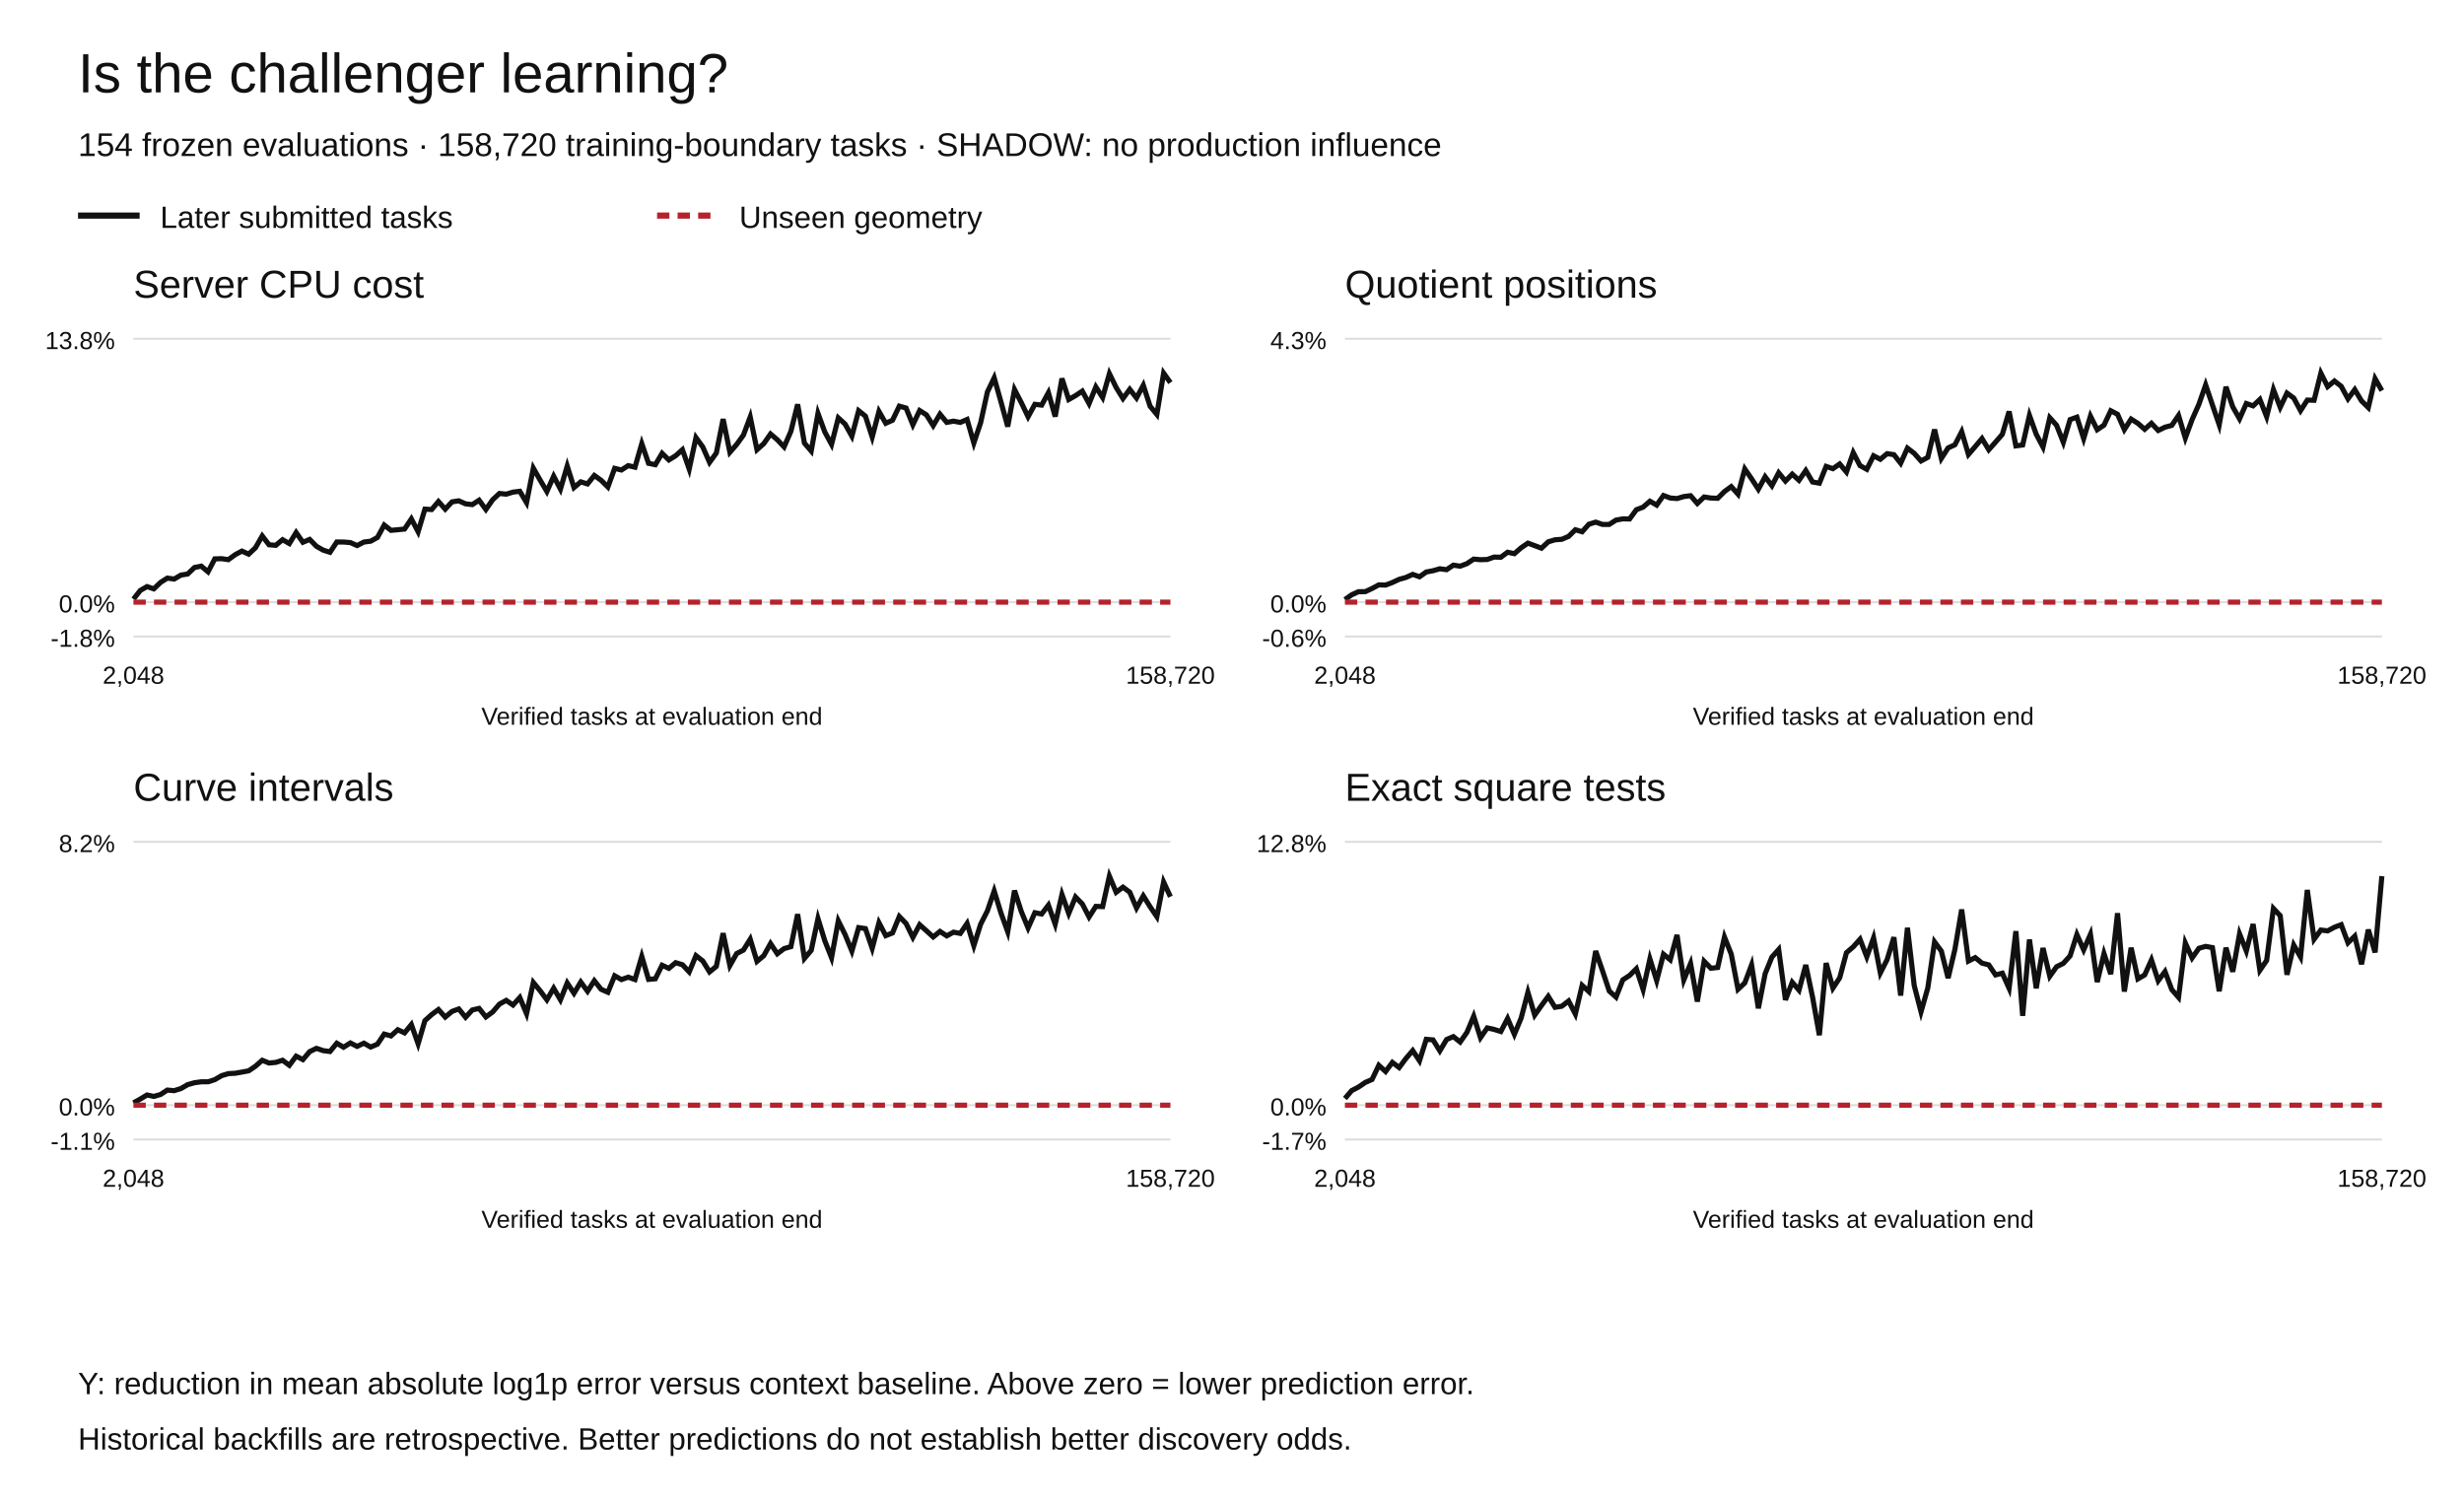
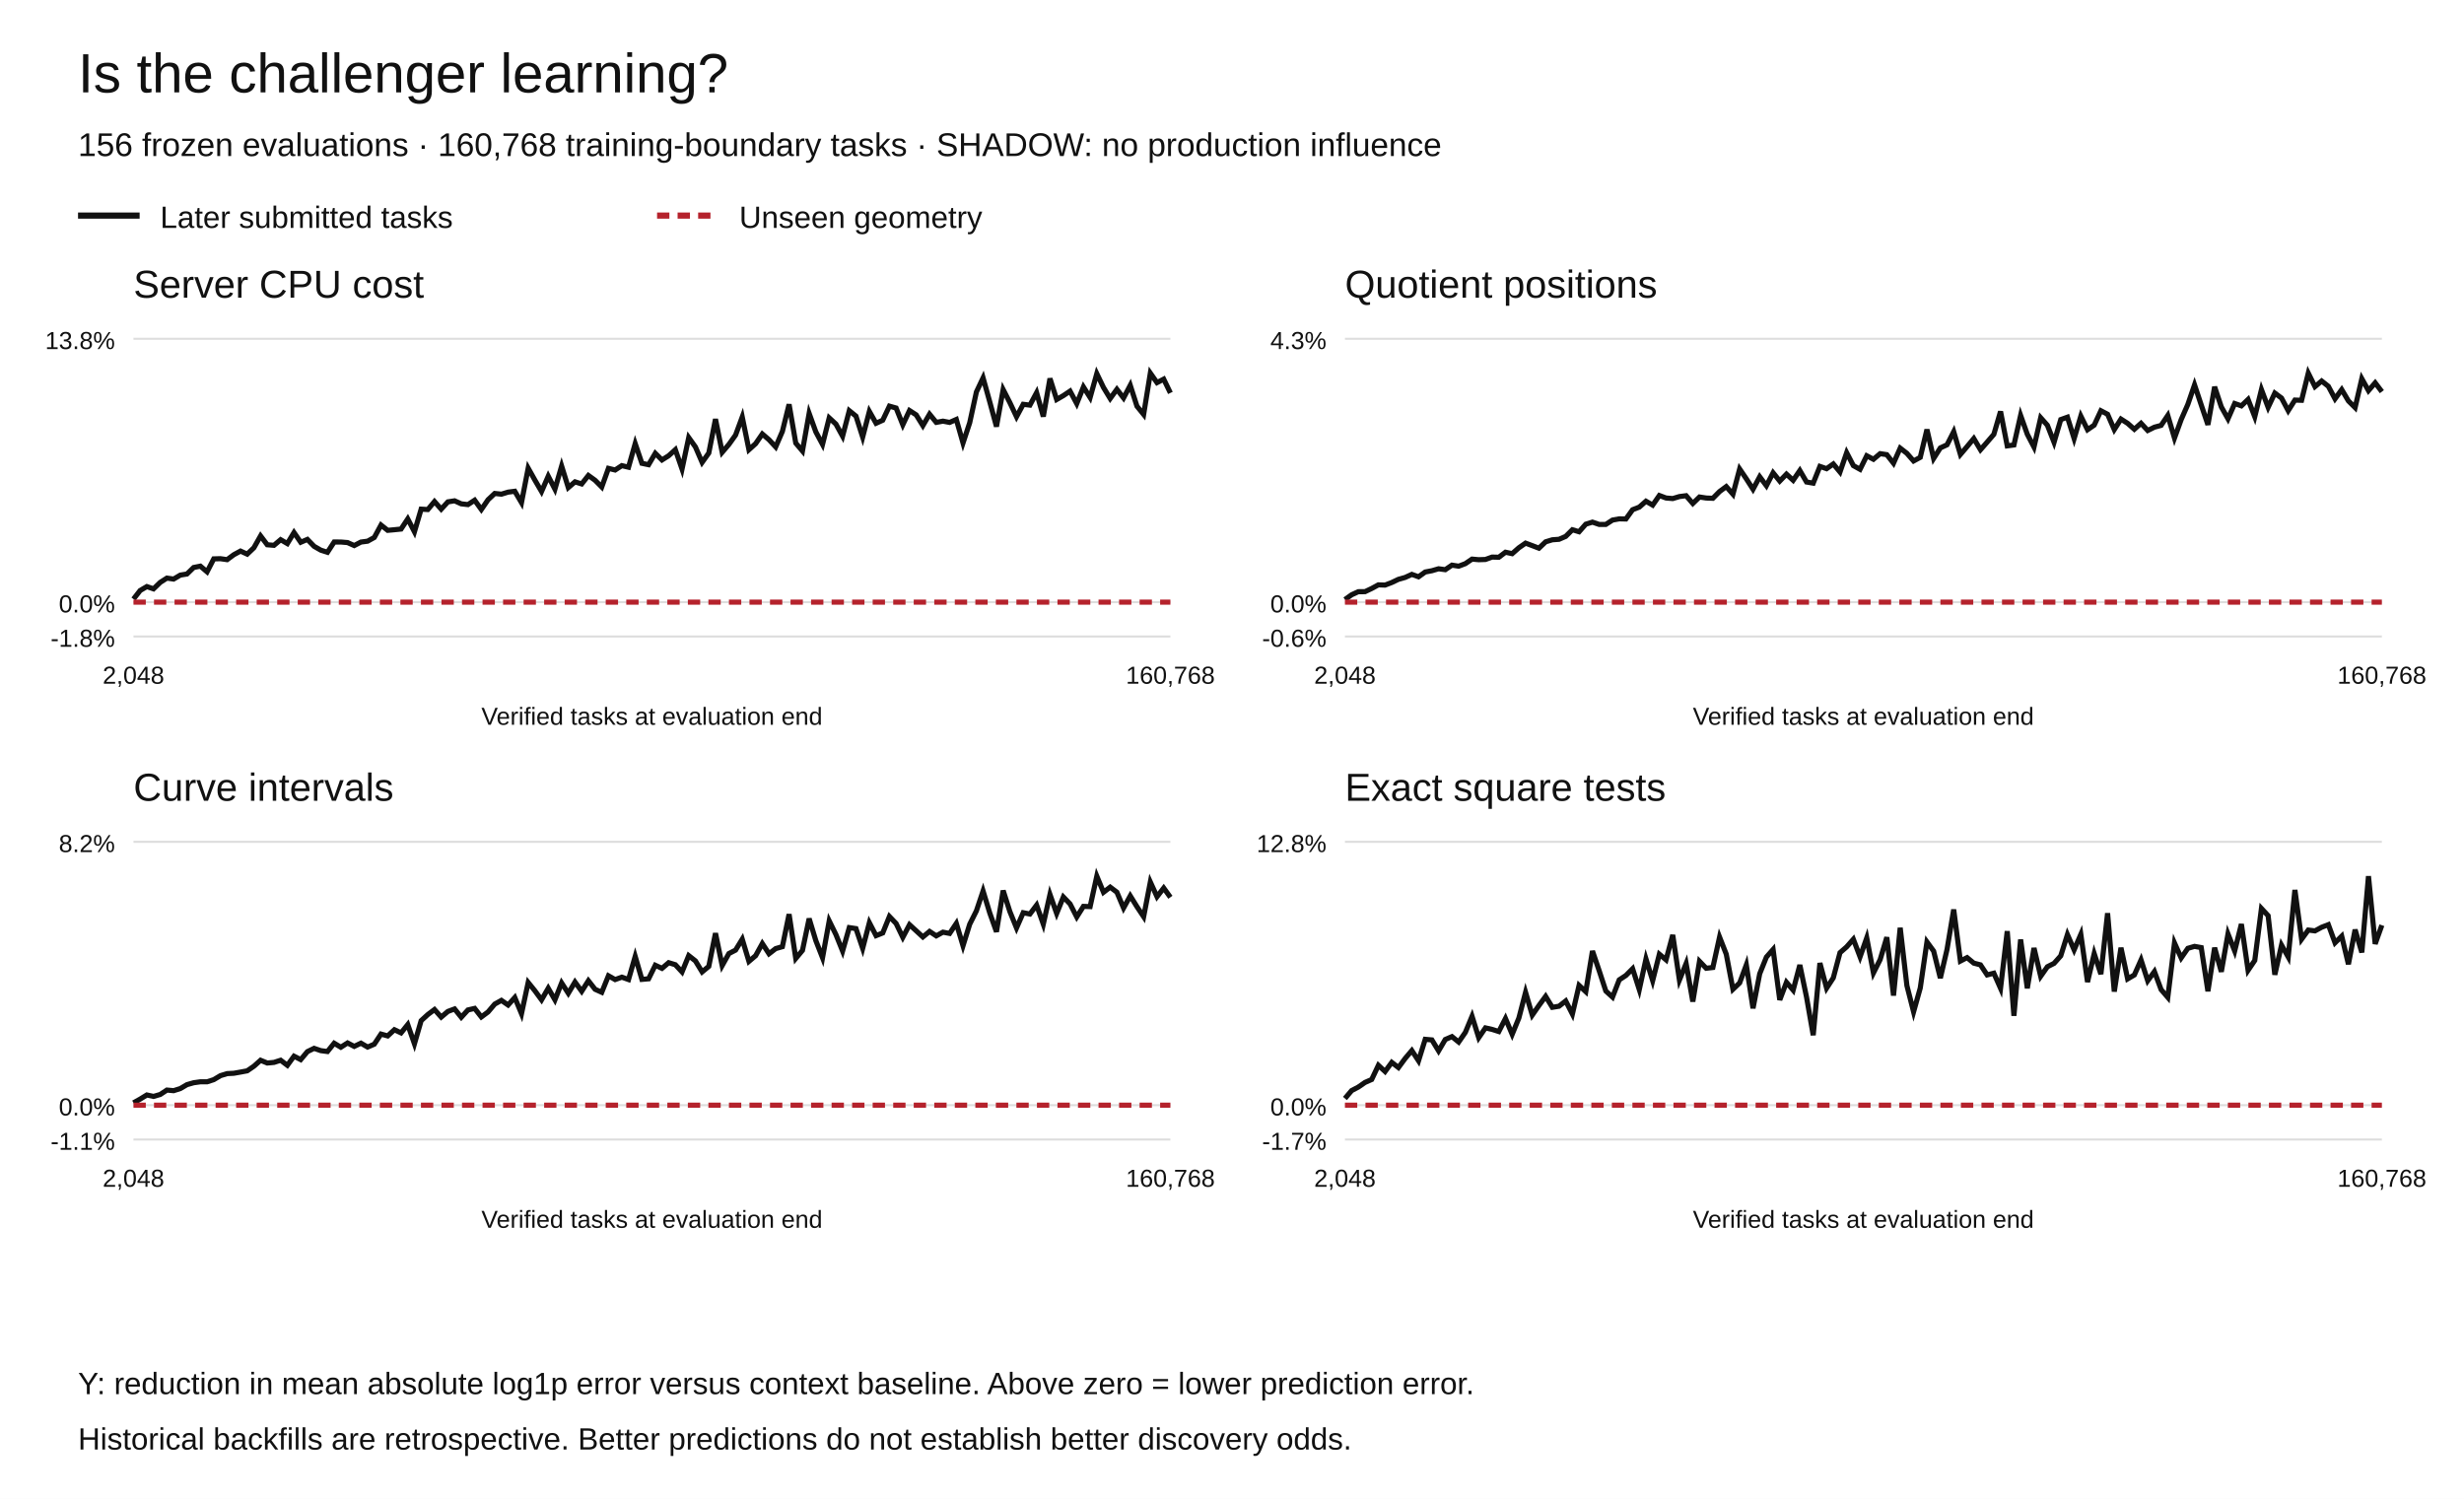
<svg xmlns="http://www.w3.org/2000/svg" width="1200" height="730" viewBox="0 0 1200 730" role="img" aria-labelledby="title desc">
  <rect width="1200" height="730" fill="white" />
  <g font-family="Arial,Helvetica,sans-serif" fill="#111">
    <text x="38" y="45" font-size="27">Is the challenger learning?</text>
-     <text x="38" y="76" font-size="16">154 frozen evaluations · 158,720 training-boundary tasks · SHADOW: no production influence</text>
+     <text x="38" y="76" font-size="16">156 frozen evaluations · 160,768 training-boundary tasks · SHADOW: no production influence</text>
    <path d="M38 105h30" stroke="#111" stroke-width="3" />
    <text x="78" y="111" font-size="15">Later submitted tasks</text>
    <path d="M320 105h30" stroke="#b5222c" stroke-width="3" stroke-dasharray="6 4" />
    <text x="360" y="111" font-size="15">Unseen geometry</text>
    <text x="65" y="145" font-size="19">Server CPU cost</text>
    <path d="M65 310.00h505" stroke="#ddd" />
    <text x="56" y="315.00" text-anchor="end" font-size="12">-1.8%</text>
    <path d="M65 293.27h505" stroke="#ddd" />
    <text x="56" y="298.27" text-anchor="end" font-size="12">0.0%</text>
    <path d="M65 165.00h505" stroke="#ddd" />
    <text x="56" y="170.00" text-anchor="end" font-size="12">13.8%</text>
-     <polyline points="65.00,291.78 68.30,287.60 71.60,285.69 74.90,286.80 78.20,283.65 81.50,281.56 84.80,282.03 88.10,280.10 91.41,279.56 94.71,276.39 98.01,275.74 101.31,278.50 104.61,272.20 107.91,272.11 111.21,272.58 114.51,270.17 117.81,268.40 121.11,269.89 124.41,266.78 127.71,261.02 131.01,265.33 134.31,265.60 137.61,262.85 140.92,264.75 144.22,259.37 147.52,264.11 150.82,262.72 154.12,266.08 157.42,267.95 160.72,268.99 164.02,263.98 167.32,263.99 170.62,264.26 173.92,265.71 177.22,264.01 180.52,263.58 183.82,261.77 187.12,255.73 190.42,258.30 193.73,258.00 197.03,257.67 200.33,252.73 203.63,259.00 206.93,247.98 210.23,248.17 213.53,244.27 216.83,247.99 220.13,244.43 223.43,243.92 226.73,245.39 230.03,245.76 233.33,243.62 236.63,248.15 239.93,243.40 243.24,240.34 246.54,240.68 249.84,239.69 253.14,239.27 256.44,244.81 259.74,228.01 263.04,233.81 266.34,239.39 269.64,231.93 272.94,238.23 276.24,226.99 279.54,237.47 282.84,234.69 286.14,235.70 289.44,231.57 292.75,233.92 296.05,237.18 299.35,228.11 302.65,228.91 305.95,226.78 309.25,227.55 312.55,216.05 315.85,225.65 319.15,226.33 322.45,220.78 325.75,224.02 329.05,221.96 332.35,219.02 335.65,228.44 338.95,213.12 342.25,217.68 345.56,225.20 348.86,220.65 352.16,204.12 355.46,220.28 358.76,216.47 362.06,211.90 365.36,203.09 368.66,219.02 371.96,216.08 375.26,211.37 378.56,214.17 381.86,217.67 385.16,210.11 388.46,196.93 391.76,215.81 395.07,219.66 398.37,201.34 401.67,210.35 404.97,216.44 408.27,203.53 411.57,206.54 414.87,212.45 418.17,200.03 421.47,202.67 424.77,212.87 428.07,200.39 431.37,206.15 434.67,204.67 437.97,197.81 441.27,198.73 444.58,206.89 447.88,199.95 451.18,202.05 454.48,207.30 457.78,201.72 461.08,205.72 464.38,205.12 467.68,205.74 470.98,204.30 474.28,215.75 477.58,205.90 480.88,190.90 484.18,184.03 487.48,195.73 490.78,207.76 494.08,189.73 497.39,196.09 500.69,202.98 503.99,196.91 507.29,197.31 510.59,191.25 513.89,202.88 517.19,184.34 520.49,194.58 523.79,192.69 527.09,190.50 530.39,196.58 533.69,188.46 536.99,193.61 540.29,181.98 543.59,188.73 546.90,194.10 550.20,189.61 553.50,193.84 556.80,187.65 560.10,197.83 563.40,201.85 566.70,181.73 570.00,186.36" fill="none" stroke="#111" stroke-width="2.5" stroke-dasharray="" />
-     <polyline points="65.00,293.27 68.30,293.27 71.60,293.27 74.90,293.27 78.20,293.27 81.50,293.27 84.80,293.27 88.10,293.27 91.41,293.27 94.71,293.27 98.01,293.27 101.31,293.27 104.61,293.27 107.91,293.27 111.21,293.27 114.51,293.27 117.81,293.27 121.11,293.27 124.41,293.27 127.71,293.27 131.01,293.27 134.31,293.27 137.61,293.27 140.92,293.27 144.22,293.27 147.52,293.27 150.82,293.27 154.12,293.27 157.42,293.27 160.72,293.27 164.02,293.27 167.32,293.27 170.62,293.27 173.92,293.27 177.22,293.27 180.52,293.27 183.82,293.27 187.12,293.27 190.42,293.27 193.73,293.27 197.03,293.27 200.33,293.27 203.63,293.27 206.93,293.27 210.23,293.27 213.53,293.27 216.83,293.27 220.13,293.27 223.43,293.27 226.73,293.27 230.03,293.27 233.33,293.27 236.63,293.27 239.93,293.27 243.24,293.27 246.54,293.27 249.84,293.27 253.14,293.27 256.44,293.27 259.74,293.27 263.04,293.27 266.34,293.27 269.64,293.27 272.94,293.27 276.24,293.27 279.54,293.27 282.84,293.27 286.14,293.27 289.44,293.27 292.75,293.27 296.05,293.27 299.35,293.27 302.65,293.27 305.95,293.27 309.25,293.27 312.55,293.27 315.85,293.27 319.15,293.27 322.45,293.27 325.75,293.27 329.05,293.27 332.35,293.27 335.65,293.27 338.95,293.27 342.25,293.27 345.56,293.27 348.86,293.27 352.16,293.27 355.46,293.27 358.76,293.27 362.06,293.27 365.36,293.27 368.66,293.27 371.96,293.27 375.26,293.27 378.56,293.27 381.86,293.27 385.16,293.27 388.46,293.27 391.76,293.27 395.07,293.27 398.37,293.27 401.67,293.27 404.97,293.27 408.27,293.27 411.57,293.27 414.87,293.27 418.17,293.27 421.47,293.27 424.77,293.27 428.07,293.27 431.37,293.27 434.67,293.27 437.97,293.27 441.27,293.27 444.58,293.27 447.88,293.27 451.18,293.27 454.48,293.27 457.78,293.27 461.08,293.27 464.38,293.27 467.68,293.27 470.98,293.27 474.28,293.27 477.58,293.27 480.88,293.27 484.18,293.27 487.48,293.27 490.78,293.27 494.08,293.27 497.39,293.27 500.69,293.27 503.99,293.27 507.29,293.27 510.59,293.27 513.89,293.27 517.19,293.27 520.49,293.27 523.79,293.27 527.09,293.27 530.39,293.27 533.69,293.27 536.99,293.27 540.29,293.27 543.59,293.27 546.90,293.27 550.20,293.27 553.50,293.27 556.80,293.27 560.10,293.27 563.40,293.27 566.70,293.27 570.00,293.27" fill="none" stroke="#b5222c" stroke-width="2.5" stroke-dasharray="6 4" />
+     <polyline points="65.00,291.78 68.26,287.60 71.52,285.69 74.77,286.80 78.03,283.65 81.29,281.56 84.55,282.03 87.81,280.10 91.06,279.56 94.32,276.39 97.58,275.74 100.84,278.50 104.10,272.20 107.35,272.11 110.61,272.58 113.87,270.17 117.13,268.40 120.39,269.89 123.65,266.78 126.90,261.02 130.16,265.33 133.42,265.60 136.68,262.85 139.94,264.75 143.19,259.37 146.45,264.11 149.71,262.72 152.97,266.08 156.23,267.95 159.48,268.99 162.74,263.98 166.00,263.99 169.26,264.26 172.52,265.71 175.77,264.01 179.03,263.58 182.29,261.77 185.55,255.73 188.81,258.30 192.06,258.00 195.32,257.67 198.58,252.73 201.84,259.00 205.10,247.98 208.35,248.17 211.61,244.27 214.87,247.99 218.13,244.43 221.39,243.92 224.65,245.39 227.90,245.76 231.16,243.62 234.42,248.15 237.68,243.40 240.94,240.34 244.19,240.68 247.45,239.69 250.71,239.27 253.97,244.81 257.23,228.01 260.48,233.81 263.74,239.39 267.00,231.93 270.26,238.23 273.52,226.99 276.77,237.47 280.03,234.69 283.29,235.70 286.55,231.57 289.81,233.92 293.06,237.18 296.32,228.11 299.58,228.91 302.84,226.78 306.10,227.55 309.35,216.05 312.61,225.65 315.87,226.33 319.13,220.78 322.39,224.02 325.65,221.96 328.90,219.02 332.16,228.44 335.42,213.12 338.68,217.68 341.94,225.20 345.19,220.65 348.45,204.12 351.71,220.28 354.97,216.47 358.23,211.90 361.48,203.09 364.74,219.02 368.00,216.08 371.26,211.37 374.52,214.17 377.77,217.67 381.03,210.11 384.29,196.93 387.55,215.81 390.81,219.66 394.06,201.34 397.32,210.35 400.58,216.44 403.84,203.53 407.10,206.54 410.35,212.45 413.61,200.03 416.87,202.67 420.13,212.87 423.39,200.39 426.65,206.15 429.90,204.67 433.16,197.81 436.42,198.73 439.68,206.89 442.94,199.95 446.19,202.05 449.45,207.30 452.71,201.72 455.97,205.72 459.23,205.12 462.48,205.74 465.74,204.30 469.00,215.75 472.26,205.90 475.52,190.90 478.77,184.03 482.03,195.73 485.29,207.76 488.55,189.73 491.81,196.09 495.06,202.98 498.32,196.91 501.58,197.31 504.84,191.25 508.10,202.88 511.35,184.34 514.61,194.58 517.87,192.69 521.13,190.50 524.39,196.58 527.65,188.46 530.90,193.61 534.16,181.98 537.42,188.73 540.68,194.10 543.94,189.61 547.19,193.84 550.45,187.65 553.71,197.83 556.97,201.85 560.23,181.73 563.48,186.36 566.74,184.65 570.00,191.38" fill="none" stroke="#111" stroke-width="2.5" stroke-dasharray="" />
+     <polyline points="65.00,293.27 68.26,293.27 71.52,293.27 74.77,293.27 78.03,293.27 81.29,293.27 84.55,293.27 87.81,293.27 91.06,293.27 94.32,293.27 97.58,293.27 100.84,293.27 104.10,293.27 107.35,293.27 110.61,293.27 113.87,293.27 117.13,293.27 120.39,293.27 123.65,293.27 126.90,293.27 130.16,293.27 133.42,293.27 136.68,293.27 139.94,293.27 143.19,293.27 146.45,293.27 149.71,293.27 152.97,293.27 156.23,293.27 159.48,293.27 162.74,293.27 166.00,293.27 169.26,293.27 172.52,293.27 175.77,293.27 179.03,293.27 182.29,293.27 185.55,293.27 188.81,293.27 192.06,293.27 195.32,293.27 198.58,293.27 201.84,293.27 205.10,293.27 208.35,293.27 211.61,293.27 214.87,293.27 218.13,293.27 221.39,293.27 224.65,293.27 227.90,293.27 231.16,293.27 234.42,293.27 237.68,293.27 240.94,293.27 244.19,293.27 247.45,293.27 250.71,293.27 253.97,293.27 257.23,293.27 260.48,293.27 263.74,293.27 267.00,293.27 270.26,293.27 273.52,293.27 276.77,293.27 280.03,293.27 283.29,293.27 286.55,293.27 289.81,293.27 293.06,293.27 296.32,293.27 299.58,293.27 302.84,293.27 306.10,293.27 309.35,293.27 312.61,293.27 315.87,293.27 319.13,293.27 322.39,293.27 325.65,293.27 328.90,293.27 332.16,293.27 335.42,293.27 338.68,293.27 341.94,293.27 345.19,293.27 348.45,293.27 351.71,293.27 354.97,293.27 358.23,293.27 361.48,293.27 364.74,293.27 368.00,293.27 371.26,293.27 374.52,293.27 377.77,293.27 381.03,293.27 384.29,293.27 387.55,293.27 390.81,293.27 394.06,293.27 397.32,293.27 400.58,293.27 403.84,293.27 407.10,293.27 410.35,293.27 413.61,293.27 416.87,293.27 420.13,293.27 423.39,293.27 426.65,293.27 429.90,293.27 433.16,293.27 436.42,293.27 439.68,293.27 442.94,293.27 446.19,293.27 449.45,293.27 452.71,293.27 455.97,293.27 459.23,293.27 462.48,293.27 465.74,293.27 469.00,293.27 472.26,293.27 475.52,293.27 478.77,293.27 482.03,293.27 485.29,293.27 488.55,293.27 491.81,293.27 495.06,293.27 498.32,293.27 501.58,293.27 504.84,293.27 508.10,293.27 511.35,293.27 514.61,293.27 517.87,293.27 521.13,293.27 524.39,293.27 527.65,293.27 530.90,293.27 534.16,293.27 537.42,293.27 540.68,293.27 543.94,293.27 547.19,293.27 550.45,293.27 553.71,293.27 556.97,293.27 560.23,293.27 563.48,293.27 566.74,293.27 570.00,293.27" fill="none" stroke="#b5222c" stroke-width="2.5" stroke-dasharray="6 4" />
    <text x="65.00" y="333" text-anchor="middle" font-size="12">2,048</text>
-     <text x="570.00" y="333" text-anchor="middle" font-size="12">158,720</text>
+     <text x="570.00" y="333" text-anchor="middle" font-size="12">160,768</text>
    <text x="317.5" y="353" text-anchor="middle" font-size="12">Verified tasks at evaluation end</text>
    <text x="655" y="145" font-size="19">Quotient positions</text>
    <path d="M655 310.00h505" stroke="#ddd" />
    <text x="646" y="315.00" text-anchor="end" font-size="12">-0.6%</text>
    <path d="M655 293.27h505" stroke="#ddd" />
    <text x="646" y="298.27" text-anchor="end" font-size="12">0.0%</text>
    <path d="M655 165.00h505" stroke="#ddd" />
    <text x="646" y="170.00" text-anchor="end" font-size="12">4.3%</text>
-     <polyline points="655.00,292.01 658.30,289.69 661.60,288.18 664.90,288.17 668.20,286.62 671.50,284.85 674.80,284.96 678.10,283.71 681.41,282.16 684.71,281.24 688.01,279.75 691.31,280.92 694.61,278.59 697.91,277.97 701.21,277.02 704.51,277.46 707.81,275.25 711.11,275.76 714.41,274.52 717.71,272.31 721.01,272.60 724.31,272.49 727.61,271.32 730.92,271.40 734.22,268.96 737.52,269.66 740.82,266.79 744.12,264.53 747.42,265.75 750.72,266.99 754.02,263.89 757.32,262.90 760.62,262.66 763.92,261.25 767.22,258.01 770.52,258.99 773.82,255.30 777.12,254.30 780.42,255.42 783.73,255.41 787.03,253.30 790.33,252.70 793.63,252.77 796.93,248.25 800.23,246.99 803.53,244.12 806.83,246.01 810.13,241.33 813.43,242.55 816.73,242.82 820.03,241.85 823.33,241.43 826.63,245.21 829.93,242.06 833.24,242.56 836.54,242.69 839.84,239.40 843.14,236.99 846.44,240.70 849.74,228.41 853.04,233.19 856.34,238.28 859.64,232.20 862.94,236.57 866.24,230.27 869.54,234.30 872.84,230.93 876.14,233.93 879.44,229.16 882.75,234.76 886.05,235.32 889.35,227.16 892.65,228.27 895.95,225.97 899.25,229.89 902.55,220.47 905.85,226.77 909.15,228.58 912.45,221.98 915.75,223.69 919.05,220.95 922.35,221.44 925.65,225.61 928.95,218.26 932.25,220.79 935.56,224.52 938.86,222.75 942.16,209.18 945.46,223.29 948.76,218.15 952.06,216.64 955.36,210.24 958.66,221.34 961.96,217.51 965.26,213.58 968.56,219.05 971.86,215.33 975.16,211.53 978.46,200.40 981.76,217.16 985.07,216.72 988.37,202.32 991.67,211.51 994.97,217.74 998.27,203.45 1001.57,207.11 1004.87,215.42 1008.17,204.36 1011.47,203.19 1014.77,213.61 1018.07,202.66 1021.37,209.29 1024.67,207.06 1027.97,200.05 1031.27,201.76 1034.58,209.23 1037.88,204.11 1041.18,206.19 1044.48,209.07 1047.78,206.16 1051.08,209.67 1054.38,208.06 1057.68,207.19 1060.98,202.34 1064.28,213.36 1067.58,204.36 1070.88,196.94 1074.18,187.46 1077.48,197.23 1080.78,206.89 1084.08,188.39 1087.39,198.18 1090.69,203.98 1093.99,196.53 1097.29,197.67 1100.59,194.54 1103.89,202.96 1107.19,189.75 1110.49,198.39 1113.79,191.45 1117.09,193.88 1120.39,200.01 1123.69,194.85 1126.99,194.96 1130.29,181.73 1133.59,188.30 1136.90,185.57 1140.20,188.15 1143.50,194.24 1146.80,189.75 1150.10,195.27 1153.40,198.51 1156.70,184.43 1160.00,190.25" fill="none" stroke="#111" stroke-width="2.5" stroke-dasharray="" />
-     <polyline points="655.00,293.27 658.30,293.27 661.60,293.27 664.90,293.27 668.20,293.27 671.50,293.27 674.80,293.27 678.10,293.27 681.41,293.27 684.71,293.27 688.01,293.27 691.31,293.27 694.61,293.27 697.91,293.27 701.21,293.27 704.51,293.27 707.81,293.27 711.11,293.27 714.41,293.27 717.71,293.27 721.01,293.27 724.31,293.27 727.61,293.27 730.92,293.27 734.22,293.27 737.52,293.27 740.82,293.27 744.12,293.27 747.42,293.27 750.72,293.27 754.02,293.27 757.32,293.27 760.62,293.27 763.92,293.27 767.22,293.27 770.52,293.27 773.82,293.27 777.12,293.27 780.42,293.27 783.73,293.27 787.03,293.27 790.33,293.27 793.63,293.27 796.93,293.27 800.23,293.27 803.53,293.27 806.83,293.27 810.13,293.27 813.43,293.27 816.73,293.27 820.03,293.27 823.33,293.27 826.63,293.27 829.93,293.27 833.24,293.27 836.54,293.27 839.84,293.27 843.14,293.27 846.44,293.27 849.74,293.27 853.04,293.27 856.34,293.27 859.64,293.27 862.94,293.27 866.24,293.27 869.54,293.27 872.84,293.27 876.14,293.27 879.44,293.27 882.75,293.27 886.05,293.27 889.35,293.27 892.65,293.27 895.95,293.27 899.25,293.27 902.55,293.27 905.85,293.27 909.15,293.27 912.45,293.27 915.75,293.27 919.05,293.27 922.35,293.27 925.65,293.27 928.95,293.27 932.25,293.27 935.56,293.27 938.86,293.27 942.16,293.27 945.46,293.27 948.76,293.27 952.06,293.27 955.36,293.27 958.66,293.27 961.96,293.27 965.26,293.27 968.56,293.27 971.86,293.27 975.16,293.27 978.46,293.27 981.76,293.27 985.07,293.27 988.37,293.27 991.67,293.27 994.97,293.27 998.27,293.27 1001.57,293.27 1004.87,293.27 1008.17,293.27 1011.47,293.27 1014.77,293.27 1018.07,293.27 1021.37,293.27 1024.67,293.27 1027.97,293.27 1031.27,293.27 1034.58,293.27 1037.88,293.27 1041.18,293.27 1044.48,293.27 1047.78,293.27 1051.08,293.27 1054.38,293.27 1057.68,293.27 1060.98,293.27 1064.28,293.27 1067.58,293.27 1070.88,293.27 1074.18,293.27 1077.48,293.27 1080.78,293.27 1084.08,293.27 1087.39,293.27 1090.69,293.27 1093.99,293.27 1097.29,293.27 1100.59,293.27 1103.89,293.27 1107.19,293.27 1110.49,293.27 1113.79,293.27 1117.09,293.27 1120.39,293.27 1123.69,293.27 1126.99,293.27 1130.29,293.27 1133.59,293.27 1136.90,293.27 1140.20,293.27 1143.50,293.27 1146.80,293.27 1150.10,293.27 1153.40,293.27 1156.70,293.27 1160.00,293.27" fill="none" stroke="#b5222c" stroke-width="2.5" stroke-dasharray="6 4" />
+     <polyline points="655.00,292.01 658.26,289.69 661.52,288.18 664.77,288.17 668.03,286.62 671.29,284.85 674.55,284.96 677.81,283.71 681.06,282.16 684.32,281.24 687.58,279.75 690.84,280.92 694.10,278.59 697.35,277.97 700.61,277.02 703.87,277.46 707.13,275.25 710.39,275.76 713.65,274.52 716.90,272.31 720.16,272.60 723.42,272.49 726.68,271.32 729.94,271.40 733.19,268.96 736.45,269.66 739.71,266.79 742.97,264.53 746.23,265.75 749.48,266.99 752.74,263.89 756.00,262.90 759.26,262.66 762.52,261.25 765.77,258.01 769.03,258.99 772.29,255.30 775.55,254.30 778.81,255.42 782.06,255.41 785.32,253.30 788.58,252.70 791.84,252.77 795.10,248.25 798.35,246.99 801.61,244.12 804.87,246.01 808.13,241.33 811.39,242.55 814.65,242.82 817.90,241.85 821.16,241.43 824.42,245.21 827.68,242.06 830.94,242.56 834.19,242.69 837.45,239.40 840.71,236.99 843.97,240.70 847.23,228.41 850.48,233.19 853.74,238.28 857.00,232.20 860.26,236.57 863.52,230.27 866.77,234.30 870.03,230.93 873.29,233.93 876.55,229.16 879.81,234.76 883.06,235.32 886.32,227.16 889.58,228.27 892.84,225.97 896.10,229.89 899.35,220.47 902.61,226.77 905.87,228.58 909.13,221.98 912.39,223.69 915.65,220.95 918.90,221.44 922.16,225.61 925.42,218.26 928.68,220.79 931.94,224.52 935.19,222.75 938.45,209.18 941.71,223.29 944.97,218.15 948.23,216.64 951.48,210.24 954.74,221.34 958.00,217.51 961.26,213.58 964.52,219.05 967.77,215.33 971.03,211.53 974.29,200.40 977.55,217.16 980.81,216.72 984.06,202.32 987.32,211.51 990.58,217.74 993.84,203.45 997.10,207.11 1000.35,215.42 1003.61,204.36 1006.87,203.19 1010.13,213.61 1013.39,202.66 1016.65,209.29 1019.90,207.06 1023.16,200.05 1026.42,201.76 1029.68,209.23 1032.94,204.11 1036.19,206.19 1039.45,209.07 1042.71,206.16 1045.97,209.67 1049.23,208.06 1052.48,207.19 1055.74,202.34 1059.00,213.36 1062.26,204.36 1065.52,196.94 1068.77,187.46 1072.03,197.23 1075.29,206.89 1078.55,188.39 1081.81,198.18 1085.06,203.98 1088.32,196.53 1091.58,197.67 1094.84,194.54 1098.10,202.96 1101.35,189.75 1104.61,198.39 1107.87,191.45 1111.13,193.88 1114.39,200.01 1117.65,194.85 1120.90,194.96 1124.16,181.73 1127.42,188.30 1130.68,185.57 1133.94,188.15 1137.19,194.24 1140.45,189.75 1143.71,195.27 1146.97,198.51 1150.23,184.43 1153.48,190.25 1156.74,186.45 1160.00,190.77" fill="none" stroke="#111" stroke-width="2.5" stroke-dasharray="" />
+     <polyline points="655.00,293.27 658.26,293.27 661.52,293.27 664.77,293.27 668.03,293.27 671.29,293.27 674.55,293.27 677.81,293.27 681.06,293.27 684.32,293.27 687.58,293.27 690.84,293.27 694.10,293.27 697.35,293.27 700.61,293.27 703.87,293.27 707.13,293.27 710.39,293.27 713.65,293.27 716.90,293.27 720.16,293.27 723.42,293.27 726.68,293.27 729.94,293.27 733.19,293.27 736.45,293.27 739.71,293.27 742.97,293.27 746.23,293.27 749.48,293.27 752.74,293.27 756.00,293.27 759.26,293.27 762.52,293.27 765.77,293.27 769.03,293.27 772.29,293.27 775.55,293.27 778.81,293.27 782.06,293.27 785.32,293.27 788.58,293.27 791.84,293.27 795.10,293.27 798.35,293.27 801.61,293.27 804.87,293.27 808.13,293.27 811.39,293.27 814.65,293.27 817.90,293.27 821.16,293.27 824.42,293.27 827.68,293.27 830.94,293.27 834.19,293.27 837.45,293.27 840.71,293.27 843.97,293.27 847.23,293.27 850.48,293.27 853.74,293.27 857.00,293.27 860.26,293.27 863.52,293.27 866.77,293.27 870.03,293.27 873.29,293.27 876.55,293.27 879.81,293.27 883.06,293.27 886.32,293.27 889.58,293.27 892.84,293.27 896.10,293.27 899.35,293.27 902.61,293.27 905.87,293.27 909.13,293.27 912.39,293.27 915.65,293.27 918.90,293.27 922.16,293.27 925.42,293.27 928.68,293.27 931.94,293.27 935.19,293.27 938.45,293.27 941.71,293.27 944.97,293.27 948.23,293.27 951.48,293.27 954.74,293.27 958.00,293.27 961.26,293.27 964.52,293.27 967.77,293.27 971.03,293.27 974.29,293.27 977.55,293.27 980.81,293.27 984.06,293.27 987.32,293.27 990.58,293.27 993.84,293.27 997.10,293.27 1000.35,293.27 1003.61,293.27 1006.87,293.27 1010.13,293.27 1013.39,293.27 1016.65,293.27 1019.90,293.27 1023.16,293.27 1026.42,293.27 1029.68,293.27 1032.94,293.27 1036.19,293.27 1039.45,293.27 1042.71,293.27 1045.97,293.27 1049.23,293.27 1052.48,293.27 1055.74,293.27 1059.00,293.27 1062.26,293.27 1065.52,293.27 1068.77,293.27 1072.03,293.27 1075.29,293.27 1078.55,293.27 1081.81,293.27 1085.06,293.27 1088.32,293.27 1091.58,293.27 1094.84,293.27 1098.10,293.27 1101.35,293.27 1104.61,293.27 1107.87,293.27 1111.13,293.27 1114.39,293.27 1117.65,293.27 1120.90,293.27 1124.16,293.27 1127.42,293.27 1130.68,293.27 1133.94,293.27 1137.19,293.27 1140.45,293.27 1143.71,293.27 1146.97,293.27 1150.23,293.27 1153.48,293.27 1156.74,293.27 1160.00,293.27" fill="none" stroke="#b5222c" stroke-width="2.5" stroke-dasharray="6 4" />
    <text x="655.00" y="333" text-anchor="middle" font-size="12">2,048</text>
-     <text x="1160.00" y="333" text-anchor="middle" font-size="12">158,720</text>
+     <text x="1160.00" y="333" text-anchor="middle" font-size="12">160,768</text>
    <text x="907.5" y="353" text-anchor="middle" font-size="12">Verified tasks at evaluation end</text>
    <text x="65" y="390" font-size="19">Curve intervals</text>
    <path d="M65 555.00h505" stroke="#ddd" />
    <text x="56" y="560.00" text-anchor="end" font-size="12">-1.1%</text>
    <path d="M65 538.27h505" stroke="#ddd" />
    <text x="56" y="543.27" text-anchor="end" font-size="12">0.0%</text>
    <path d="M65 410.00h505" stroke="#ddd" />
    <text x="56" y="415.00" text-anchor="end" font-size="12">8.2%</text>
-     <polyline points="65.00,537.13 68.30,535.30 71.60,533.30 74.90,534.01 78.20,533.06 81.50,530.91 84.80,531.21 88.10,530.18 91.41,528.27 94.71,527.34 98.01,526.88 101.31,526.89 104.61,525.84 107.91,523.90 111.21,522.90 114.51,522.73 117.81,522.15 121.11,521.54 124.41,519.30 127.71,516.40 131.01,517.74 134.31,517.44 137.61,516.39 140.92,518.86 144.22,514.41 147.52,516.08 150.82,512.18 154.12,510.59 157.42,511.71 160.72,512.14 164.02,508.10 167.32,510.05 170.62,507.96 173.92,509.65 177.22,508.07 180.52,509.97 183.82,508.56 187.12,503.64 190.42,504.54 193.73,501.53 197.03,503.06 200.33,499.01 203.63,508.38 206.93,497.11 210.23,494.14 213.53,491.69 216.83,495.37 220.13,492.61 223.43,491.40 226.73,495.45 230.03,491.89 233.33,491.14 236.63,495.30 239.93,492.88 243.24,489.04 246.54,487.23 249.84,489.49 253.14,485.84 256.44,493.72 259.74,478.51 263.04,482.53 266.34,486.97 269.64,481.31 272.94,486.96 276.24,478.74 279.54,483.77 282.84,478.29 286.14,482.80 289.44,477.66 292.75,481.83 296.05,483.29 299.35,475.25 302.65,477.10 305.95,475.92 309.25,477.08 312.55,465.82 315.85,477.01 319.15,476.72 322.45,470.12 325.75,471.64 329.05,468.87 332.35,469.86 335.65,473.37 338.95,465.44 342.25,468.01 345.56,473.36 348.86,470.67 352.16,454.52 355.46,470.28 358.76,464.43 362.06,462.74 365.36,457.43 368.66,468.23 371.96,465.46 375.26,459.55 378.56,464.53 381.86,462.01 385.16,461.07 388.46,445.26 391.76,466.80 395.07,462.88 398.37,447.39 401.67,458.13 404.97,466.46 408.27,448.52 411.57,455.16 414.87,463.22 418.17,451.78 421.47,452.27 424.77,461.89 428.07,449.41 431.37,455.70 434.67,454.40 437.97,446.38 441.27,449.78 444.58,456.53 447.88,450.37 451.18,453.33 454.48,456.34 457.78,453.65 461.08,455.81 464.38,454.01 467.68,454.62 470.98,449.75 474.28,460.61 477.58,450.14 480.88,443.63 484.18,433.96 487.48,444.67 490.78,453.83 494.08,433.74 497.39,443.96 500.69,451.96 503.99,444.53 507.29,445.17 510.59,440.84 513.89,450.12 517.19,435.65 520.49,444.90 523.79,436.87 527.09,440.25 530.39,446.60 533.69,441.44 536.99,441.56 540.29,426.73 543.59,434.58 546.90,432.08 550.20,434.54 553.50,442.25 556.80,436.33 560.10,441.60 563.40,446.48 566.70,429.59 570.00,436.73" fill="none" stroke="#111" stroke-width="2.5" stroke-dasharray="" />
-     <polyline points="65.00,538.27 68.30,538.27 71.60,538.27 74.90,538.27 78.20,538.27 81.50,538.27 84.80,538.27 88.10,538.27 91.41,538.27 94.71,538.27 98.01,538.27 101.31,538.27 104.61,538.27 107.91,538.27 111.21,538.27 114.51,538.27 117.81,538.27 121.11,538.27 124.41,538.27 127.71,538.27 131.01,538.27 134.31,538.27 137.61,538.27 140.92,538.27 144.22,538.27 147.52,538.27 150.82,538.27 154.12,538.27 157.42,538.27 160.72,538.27 164.02,538.27 167.32,538.27 170.62,538.27 173.92,538.27 177.22,538.27 180.52,538.27 183.82,538.27 187.12,538.27 190.42,538.27 193.73,538.27 197.03,538.27 200.33,538.27 203.63,538.27 206.93,538.27 210.23,538.27 213.53,538.27 216.83,538.27 220.13,538.27 223.43,538.27 226.73,538.27 230.03,538.27 233.33,538.27 236.63,538.27 239.93,538.27 243.24,538.27 246.54,538.27 249.84,538.27 253.14,538.27 256.44,538.27 259.74,538.27 263.04,538.27 266.34,538.27 269.64,538.27 272.94,538.27 276.24,538.27 279.54,538.27 282.84,538.27 286.14,538.27 289.44,538.27 292.75,538.27 296.05,538.27 299.35,538.27 302.65,538.27 305.95,538.27 309.25,538.27 312.55,538.27 315.85,538.27 319.15,538.27 322.45,538.27 325.75,538.27 329.05,538.27 332.35,538.27 335.65,538.27 338.95,538.27 342.25,538.27 345.56,538.27 348.86,538.27 352.16,538.27 355.46,538.27 358.76,538.27 362.06,538.27 365.36,538.27 368.66,538.27 371.96,538.27 375.26,538.27 378.56,538.27 381.86,538.27 385.16,538.27 388.46,538.27 391.76,538.27 395.07,538.27 398.37,538.27 401.67,538.27 404.97,538.27 408.27,538.27 411.57,538.27 414.87,538.27 418.17,538.27 421.47,538.27 424.77,538.27 428.07,538.27 431.37,538.27 434.67,538.27 437.97,538.27 441.27,538.27 444.58,538.27 447.88,538.27 451.18,538.27 454.48,538.27 457.78,538.27 461.08,538.27 464.38,538.27 467.68,538.27 470.98,538.27 474.28,538.27 477.58,538.27 480.88,538.27 484.18,538.27 487.48,538.27 490.78,538.27 494.08,538.27 497.39,538.27 500.69,538.27 503.99,538.27 507.29,538.27 510.59,538.27 513.89,538.27 517.19,538.27 520.49,538.27 523.79,538.27 527.09,538.27 530.39,538.27 533.69,538.27 536.99,538.27 540.29,538.27 543.59,538.27 546.90,538.27 550.20,538.27 553.50,538.27 556.80,538.27 560.10,538.27 563.40,538.27 566.70,538.27 570.00,538.27" fill="none" stroke="#b5222c" stroke-width="2.5" stroke-dasharray="6 4" />
+     <polyline points="65.00,537.13 68.26,535.30 71.52,533.30 74.77,534.01 78.03,533.06 81.29,530.91 84.55,531.21 87.81,530.18 91.06,528.27 94.32,527.34 97.58,526.88 100.84,526.89 104.10,525.84 107.35,523.90 110.61,522.90 113.87,522.73 117.13,522.15 120.39,521.54 123.65,519.30 126.90,516.40 130.16,517.74 133.42,517.44 136.68,516.39 139.94,518.86 143.19,514.41 146.45,516.08 149.71,512.18 152.97,510.59 156.23,511.71 159.48,512.14 162.74,508.10 166.00,510.05 169.26,507.96 172.52,509.65 175.77,508.07 179.03,509.97 182.29,508.56 185.55,503.64 188.81,504.54 192.06,501.53 195.32,503.06 198.58,499.01 201.84,508.38 205.10,497.11 208.35,494.14 211.61,491.69 214.87,495.37 218.13,492.61 221.39,491.40 224.65,495.45 227.90,491.89 231.16,491.14 234.42,495.30 237.68,492.88 240.94,489.04 244.19,487.23 247.45,489.49 250.71,485.84 253.97,493.72 257.23,478.51 260.48,482.53 263.74,486.97 267.00,481.31 270.26,486.96 273.52,478.74 276.77,483.77 280.03,478.29 283.29,482.80 286.55,477.66 289.81,481.83 293.06,483.29 296.32,475.25 299.58,477.10 302.84,475.92 306.10,477.08 309.35,465.82 312.61,477.01 315.87,476.72 319.13,470.12 322.39,471.64 325.65,468.87 328.90,469.86 332.16,473.37 335.42,465.44 338.68,468.01 341.94,473.36 345.19,470.67 348.45,454.52 351.71,470.28 354.97,464.43 358.23,462.74 361.48,457.43 364.74,468.23 368.00,465.46 371.26,459.55 374.52,464.53 377.77,462.01 381.03,461.07 384.29,445.26 387.55,466.80 390.81,462.88 394.06,447.39 397.32,458.13 400.58,466.46 403.84,448.52 407.10,455.16 410.35,463.22 413.61,451.78 416.87,452.27 420.13,461.89 423.39,449.41 426.65,455.70 429.90,454.40 433.16,446.38 436.42,449.78 439.68,456.53 442.94,450.37 446.19,453.33 449.45,456.34 452.71,453.65 455.97,455.81 459.23,454.01 462.48,454.62 465.74,449.75 469.00,460.61 472.26,450.14 475.52,443.63 478.77,433.96 482.03,444.67 485.29,453.83 488.55,433.74 491.81,443.96 495.06,451.96 498.32,444.53 501.58,445.17 504.84,440.84 508.10,450.12 511.35,435.65 514.61,444.90 517.87,436.87 521.13,440.25 524.39,446.60 527.65,441.44 530.90,441.56 534.16,426.73 537.42,434.58 540.68,432.08 543.94,434.54 547.19,442.25 550.45,436.33 553.71,441.60 556.97,446.48 560.23,429.59 563.48,436.73 566.74,432.51 570.00,437.02" fill="none" stroke="#111" stroke-width="2.5" stroke-dasharray="" />
+     <polyline points="65.00,538.27 68.26,538.27 71.52,538.27 74.77,538.27 78.03,538.27 81.29,538.27 84.55,538.27 87.81,538.27 91.06,538.27 94.32,538.27 97.58,538.27 100.84,538.27 104.10,538.27 107.35,538.27 110.61,538.27 113.87,538.27 117.13,538.27 120.39,538.27 123.65,538.27 126.90,538.27 130.16,538.27 133.42,538.27 136.68,538.27 139.94,538.27 143.19,538.27 146.45,538.27 149.71,538.27 152.97,538.27 156.23,538.27 159.48,538.27 162.74,538.27 166.00,538.27 169.26,538.27 172.52,538.27 175.77,538.27 179.03,538.27 182.29,538.27 185.55,538.27 188.81,538.27 192.06,538.27 195.32,538.27 198.58,538.27 201.84,538.27 205.10,538.27 208.35,538.27 211.61,538.27 214.87,538.27 218.13,538.27 221.39,538.27 224.65,538.27 227.90,538.27 231.16,538.27 234.42,538.27 237.68,538.27 240.94,538.27 244.19,538.27 247.45,538.27 250.71,538.27 253.97,538.27 257.23,538.27 260.48,538.27 263.74,538.27 267.00,538.27 270.26,538.27 273.52,538.27 276.77,538.27 280.03,538.27 283.29,538.27 286.55,538.27 289.81,538.27 293.06,538.27 296.32,538.27 299.58,538.27 302.84,538.27 306.10,538.27 309.35,538.27 312.61,538.27 315.87,538.27 319.13,538.27 322.39,538.27 325.65,538.27 328.90,538.27 332.16,538.27 335.42,538.27 338.68,538.27 341.94,538.27 345.19,538.27 348.45,538.27 351.71,538.27 354.97,538.27 358.23,538.27 361.48,538.27 364.74,538.27 368.00,538.27 371.26,538.27 374.52,538.27 377.77,538.27 381.03,538.27 384.29,538.27 387.55,538.27 390.81,538.27 394.06,538.27 397.32,538.27 400.58,538.27 403.84,538.27 407.10,538.27 410.35,538.27 413.61,538.27 416.87,538.27 420.13,538.27 423.39,538.27 426.65,538.27 429.90,538.27 433.16,538.27 436.42,538.27 439.68,538.27 442.94,538.27 446.19,538.27 449.45,538.27 452.71,538.27 455.97,538.27 459.23,538.27 462.48,538.27 465.74,538.27 469.00,538.27 472.26,538.27 475.52,538.27 478.77,538.27 482.03,538.27 485.29,538.27 488.55,538.27 491.81,538.27 495.06,538.27 498.32,538.27 501.58,538.27 504.84,538.27 508.10,538.27 511.35,538.27 514.61,538.27 517.87,538.27 521.13,538.27 524.39,538.27 527.65,538.27 530.90,538.27 534.16,538.27 537.42,538.27 540.68,538.27 543.94,538.27 547.19,538.27 550.45,538.27 553.71,538.27 556.97,538.27 560.23,538.27 563.48,538.27 566.74,538.27 570.00,538.27" fill="none" stroke="#b5222c" stroke-width="2.5" stroke-dasharray="6 4" />
    <text x="65.00" y="578" text-anchor="middle" font-size="12">2,048</text>
-     <text x="570.00" y="578" text-anchor="middle" font-size="12">158,720</text>
+     <text x="570.00" y="578" text-anchor="middle" font-size="12">160,768</text>
    <text x="317.5" y="598" text-anchor="middle" font-size="12">Verified tasks at evaluation end</text>
    <text x="655" y="390" font-size="19">Exact square tests</text>
    <path d="M655 555.00h505" stroke="#ddd" />
    <text x="646" y="560.00" text-anchor="end" font-size="12">-1.7%</text>
    <path d="M655 538.27h505" stroke="#ddd" />
    <text x="646" y="543.27" text-anchor="end" font-size="12">0.0%</text>
    <path d="M655 410.00h505" stroke="#ddd" />
    <text x="646" y="415.00" text-anchor="end" font-size="12">12.8%</text>
-     <polyline points="655.00,535.01 658.30,531.16 661.60,529.45 664.90,527.20 668.20,525.76 671.50,518.86 674.80,521.88 678.10,517.43 681.41,519.95 684.71,515.52 688.01,511.67 691.31,516.65 694.61,506.20 697.91,506.48 701.21,511.82 704.51,506.28 707.81,504.88 711.11,507.52 714.41,502.81 717.71,494.96 721.01,505.40 724.31,500.63 727.61,501.37 730.92,502.40 734.22,496.05 737.52,503.77 740.82,495.84 744.12,483.30 747.42,494.41 750.72,489.73 754.02,485.27 757.32,490.61 760.62,490.07 763.92,487.52 767.22,493.89 770.52,479.93 773.82,482.98 777.12,463.18 780.42,472.75 783.73,482.68 787.03,485.64 790.33,477.24 793.63,475.09 796.93,471.82 800.23,481.96 803.53,467.05 806.83,477.61 810.13,464.74 813.43,467.47 816.73,455.36 820.03,477.30 823.33,469.28 826.63,487.82 829.93,468.20 833.24,471.59 836.54,471.21 839.84,456.40 843.14,464.72 846.44,481.83 849.74,478.73 853.04,469.95 856.34,491.09 859.64,474.27 862.94,466.14 866.24,462.44 869.54,487.00 872.84,478.42 876.14,482.26 879.44,469.99 882.75,485.65 886.05,504.20 889.35,469.05 892.65,481.28 895.95,476.26 899.25,464.00 902.55,461.16 905.85,457.46 909.15,466.03 912.45,456.79 915.75,473.87 919.05,467.38 922.35,456.49 925.65,484.89 928.95,451.86 932.25,480.01 935.56,492.80 938.86,481.21 942.16,458.76 945.46,463.23 948.76,476.38 952.06,462.41 955.36,442.97 958.66,468.07 961.96,466.40 965.26,469.09 968.56,469.93 971.86,474.83 975.16,473.99 978.46,481.35 981.76,453.52 985.07,494.74 988.37,457.58 991.67,481.35 994.97,461.73 998.27,475.49 1001.57,470.85 1004.87,469.20 1008.17,465.54 1011.47,455.17 1014.77,462.63 1018.07,455.06 1021.37,478.29 1024.67,464.46 1027.97,474.45 1031.27,444.76 1034.58,482.95 1037.88,461.59 1041.18,476.76 1044.48,474.85 1047.78,467.53 1051.08,477.67 1054.38,473.19 1057.68,481.97 1060.98,485.76 1064.28,459.27 1067.58,466.56 1070.88,461.87 1074.18,460.93 1077.48,461.52 1080.78,482.78 1084.08,461.57 1087.39,473.28 1090.69,454.86 1093.99,463.16 1097.29,450.07 1100.59,472.58 1103.89,467.77 1107.19,442.47 1110.49,445.97 1113.79,474.74 1117.09,460.30 1120.39,466.08 1123.69,433.45 1126.99,457.45 1130.29,452.97 1133.59,453.38 1136.90,451.61 1140.20,450.35 1143.50,459.18 1146.80,455.96 1150.10,469.62 1153.40,452.78 1156.70,463.88 1160.00,426.73" fill="none" stroke="#111" stroke-width="2.5" stroke-dasharray="" />
-     <polyline points="655.00,538.27 658.30,538.27 661.60,538.27 664.90,538.27 668.20,538.27 671.50,538.27 674.80,538.27 678.10,538.27 681.41,538.27 684.71,538.27 688.01,538.27 691.31,538.27 694.61,538.27 697.91,538.27 701.21,538.27 704.51,538.27 707.81,538.27 711.11,538.27 714.41,538.27 717.71,538.27 721.01,538.27 724.31,538.27 727.61,538.27 730.92,538.27 734.22,538.27 737.52,538.27 740.82,538.27 744.12,538.27 747.42,538.27 750.72,538.27 754.02,538.27 757.32,538.27 760.62,538.27 763.92,538.27 767.22,538.27 770.52,538.27 773.82,538.27 777.12,538.27 780.42,538.27 783.73,538.27 787.03,538.27 790.33,538.27 793.63,538.27 796.93,538.27 800.23,538.27 803.53,538.27 806.83,538.27 810.13,538.27 813.43,538.27 816.73,538.27 820.03,538.27 823.33,538.27 826.63,538.27 829.93,538.27 833.24,538.27 836.54,538.27 839.84,538.27 843.14,538.27 846.44,538.27 849.74,538.27 853.04,538.27 856.34,538.27 859.64,538.27 862.94,538.27 866.24,538.27 869.54,538.27 872.84,538.27 876.14,538.27 879.44,538.27 882.75,538.27 886.05,538.27 889.35,538.27 892.65,538.27 895.95,538.27 899.25,538.27 902.55,538.27 905.85,538.27 909.15,538.27 912.45,538.27 915.75,538.27 919.05,538.27 922.35,538.27 925.65,538.27 928.95,538.27 932.25,538.27 935.56,538.27 938.86,538.27 942.16,538.27 945.46,538.27 948.76,538.27 952.06,538.27 955.36,538.27 958.66,538.27 961.96,538.27 965.26,538.27 968.56,538.27 971.86,538.27 975.16,538.27 978.46,538.27 981.76,538.27 985.07,538.27 988.37,538.27 991.67,538.27 994.97,538.27 998.27,538.27 1001.57,538.27 1004.87,538.27 1008.17,538.27 1011.47,538.27 1014.77,538.27 1018.07,538.27 1021.37,538.27 1024.67,538.27 1027.97,538.27 1031.27,538.27 1034.58,538.27 1037.88,538.27 1041.18,538.27 1044.48,538.27 1047.78,538.27 1051.08,538.27 1054.38,538.27 1057.68,538.27 1060.98,538.27 1064.28,538.27 1067.58,538.27 1070.88,538.27 1074.18,538.27 1077.48,538.27 1080.78,538.27 1084.08,538.27 1087.39,538.27 1090.69,538.27 1093.99,538.27 1097.29,538.27 1100.59,538.27 1103.89,538.27 1107.19,538.27 1110.49,538.27 1113.79,538.27 1117.09,538.27 1120.39,538.27 1123.69,538.27 1126.99,538.27 1130.29,538.27 1133.59,538.27 1136.90,538.27 1140.20,538.27 1143.50,538.27 1146.80,538.27 1150.10,538.27 1153.40,538.27 1156.70,538.27 1160.00,538.27" fill="none" stroke="#b5222c" stroke-width="2.5" stroke-dasharray="6 4" />
+     <polyline points="655.00,535.01 658.26,531.16 661.52,529.45 664.77,527.20 668.03,525.76 671.29,518.86 674.55,521.88 677.81,517.43 681.06,519.95 684.32,515.52 687.58,511.67 690.84,516.65 694.10,506.20 697.35,506.48 700.61,511.82 703.87,506.28 707.13,504.88 710.39,507.52 713.65,502.81 716.90,494.96 720.16,505.40 723.42,500.63 726.68,501.37 729.94,502.40 733.19,496.05 736.45,503.77 739.71,495.84 742.97,483.30 746.23,494.41 749.48,489.73 752.74,485.27 756.00,490.61 759.26,490.07 762.52,487.52 765.77,493.89 769.03,479.93 772.29,482.98 775.55,463.18 778.81,472.75 782.06,482.68 785.32,485.64 788.58,477.24 791.84,475.09 795.10,471.82 798.35,481.96 801.61,467.05 804.87,477.61 808.13,464.74 811.39,467.47 814.65,455.36 817.90,477.30 821.16,469.28 824.42,487.82 827.68,468.20 830.94,471.59 834.19,471.21 837.45,456.40 840.71,464.72 843.97,481.83 847.23,478.73 850.48,469.95 853.74,491.09 857.00,474.27 860.26,466.14 863.52,462.44 866.77,487.00 870.03,478.42 873.29,482.26 876.55,469.99 879.81,485.65 883.06,504.20 886.32,469.05 889.58,481.28 892.84,476.26 896.10,464.00 899.35,461.16 902.61,457.46 905.87,466.03 909.13,456.79 912.39,473.87 915.65,467.38 918.90,456.49 922.16,484.89 925.42,451.86 928.68,480.01 931.94,492.80 935.19,481.21 938.45,458.76 941.71,463.23 944.97,476.38 948.23,462.41 951.48,442.97 954.74,468.07 958.00,466.40 961.26,469.09 964.52,469.93 967.77,474.83 971.03,473.99 974.29,481.35 977.55,453.52 980.81,494.74 984.06,457.58 987.32,481.35 990.58,461.73 993.84,475.49 997.10,470.85 1000.35,469.20 1003.61,465.54 1006.87,455.17 1010.13,462.63 1013.39,455.06 1016.65,478.29 1019.90,464.46 1023.16,474.45 1026.42,444.76 1029.68,482.95 1032.94,461.59 1036.19,476.76 1039.45,474.85 1042.71,467.53 1045.97,477.67 1049.23,473.19 1052.48,481.97 1055.74,485.76 1059.00,459.27 1062.26,466.56 1065.52,461.87 1068.77,460.93 1072.03,461.52 1075.29,482.78 1078.55,461.57 1081.81,473.28 1085.06,454.86 1088.32,463.16 1091.58,450.07 1094.84,472.58 1098.10,467.77 1101.35,442.47 1104.61,445.97 1107.87,474.74 1111.13,460.30 1114.39,466.08 1117.65,433.45 1120.90,457.45 1124.16,452.97 1127.42,453.38 1130.68,451.61 1133.94,450.35 1137.19,459.18 1140.45,455.96 1143.71,469.62 1146.97,452.78 1150.23,463.88 1153.48,426.73 1156.74,459.72 1160.00,450.62" fill="none" stroke="#111" stroke-width="2.5" stroke-dasharray="" />
+     <polyline points="655.00,538.27 658.26,538.27 661.52,538.27 664.77,538.27 668.03,538.27 671.29,538.27 674.55,538.27 677.81,538.27 681.06,538.27 684.32,538.27 687.58,538.27 690.84,538.27 694.10,538.27 697.35,538.27 700.61,538.27 703.87,538.27 707.13,538.27 710.39,538.27 713.65,538.27 716.90,538.27 720.16,538.27 723.42,538.27 726.68,538.27 729.94,538.27 733.19,538.27 736.45,538.27 739.71,538.27 742.97,538.27 746.23,538.27 749.48,538.27 752.74,538.27 756.00,538.27 759.26,538.27 762.52,538.27 765.77,538.27 769.03,538.27 772.29,538.27 775.55,538.27 778.81,538.27 782.06,538.27 785.32,538.27 788.58,538.27 791.84,538.27 795.10,538.27 798.35,538.27 801.61,538.27 804.87,538.27 808.13,538.27 811.39,538.27 814.65,538.27 817.90,538.27 821.16,538.27 824.42,538.27 827.68,538.27 830.94,538.27 834.19,538.27 837.45,538.27 840.71,538.27 843.97,538.27 847.23,538.27 850.48,538.27 853.74,538.27 857.00,538.27 860.26,538.27 863.52,538.27 866.77,538.27 870.03,538.27 873.29,538.27 876.55,538.27 879.81,538.27 883.06,538.27 886.32,538.27 889.58,538.27 892.84,538.27 896.10,538.27 899.35,538.27 902.61,538.27 905.87,538.27 909.13,538.27 912.39,538.27 915.65,538.27 918.90,538.27 922.16,538.27 925.42,538.27 928.68,538.27 931.94,538.27 935.19,538.27 938.45,538.27 941.71,538.27 944.97,538.27 948.23,538.27 951.48,538.27 954.74,538.27 958.00,538.27 961.26,538.27 964.52,538.27 967.77,538.27 971.03,538.27 974.29,538.27 977.55,538.27 980.81,538.27 984.06,538.27 987.32,538.27 990.58,538.27 993.84,538.27 997.10,538.27 1000.35,538.27 1003.61,538.27 1006.87,538.27 1010.13,538.27 1013.39,538.27 1016.65,538.27 1019.90,538.27 1023.16,538.27 1026.42,538.27 1029.68,538.27 1032.94,538.27 1036.19,538.27 1039.45,538.27 1042.71,538.27 1045.97,538.27 1049.23,538.27 1052.48,538.27 1055.74,538.27 1059.00,538.27 1062.26,538.27 1065.52,538.27 1068.77,538.27 1072.03,538.27 1075.29,538.27 1078.55,538.27 1081.81,538.27 1085.06,538.27 1088.32,538.27 1091.58,538.27 1094.84,538.27 1098.10,538.27 1101.35,538.27 1104.61,538.27 1107.87,538.27 1111.13,538.27 1114.39,538.27 1117.65,538.27 1120.90,538.27 1124.16,538.27 1127.42,538.27 1130.68,538.27 1133.94,538.27 1137.19,538.27 1140.45,538.27 1143.71,538.27 1146.97,538.27 1150.23,538.27 1153.48,538.27 1156.74,538.27 1160.00,538.27" fill="none" stroke="#b5222c" stroke-width="2.5" stroke-dasharray="6 4" />
    <text x="655.00" y="578" text-anchor="middle" font-size="12">2,048</text>
-     <text x="1160.00" y="578" text-anchor="middle" font-size="12">158,720</text>
+     <text x="1160.00" y="578" text-anchor="middle" font-size="12">160,768</text>
    <text x="907.5" y="598" text-anchor="middle" font-size="12">Verified tasks at evaluation end</text>
    <text x="38" y="679" font-size="15">Y: reduction in mean absolute log1p error versus context baseline. Above zero = lower prediction error.</text>
    <text x="38" y="706" font-size="15">Historical backfills are retrospective. Better predictions do not establish better discovery odds.</text>
  </g>
</svg>
